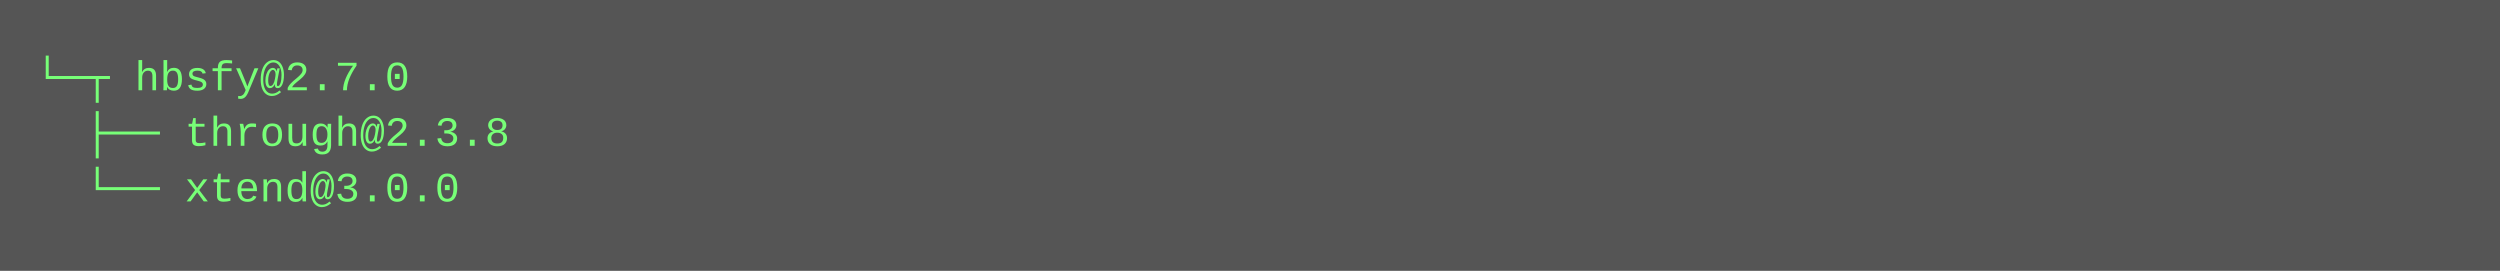
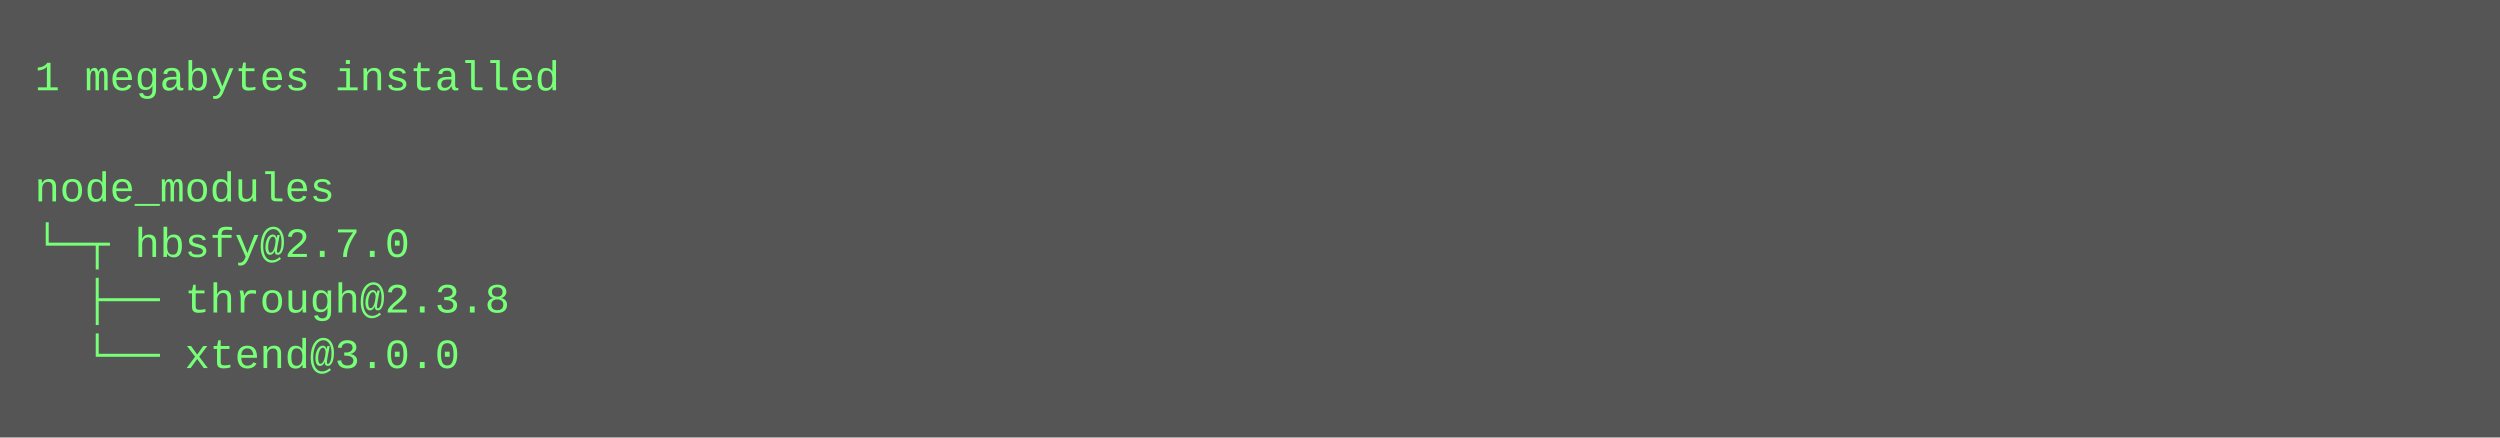
- <svg xmlns="http://www.w3.org/2000/svg" height="78" width="720">
-   <rect height="78" fill="#555" width="720" />
+ <svg xmlns="http://www.w3.org/2000/svg" height="126" width="720">
+   <rect height="126" fill="#555" width="720" />
  <text fill="#7f7" font-family="Courier New" font-size="12" xml:space="preserve">
-     <tspan x="10" y="26">└─┬ hbsfy@2.7.0 </tspan>
-     <tspan x="10" y="42">  ├── through@2.3.8 </tspan>
-     <tspan x="10" y="58">  └── xtend@3.0.0</tspan>
+     <tspan x="10" y="26">1 megabytes installed</tspan>
+     <tspan x="10" y="42" />
+     <tspan x="10" y="58">node_modules</tspan>
+     <tspan x="10" y="74">└─┬ hbsfy@2.7.0 </tspan>
+     <tspan x="10" y="90">  ├── through@2.3.8 </tspan>
+     <tspan x="10" y="106">  └── xtend@3.0.0</tspan>
  </text>
</svg>
